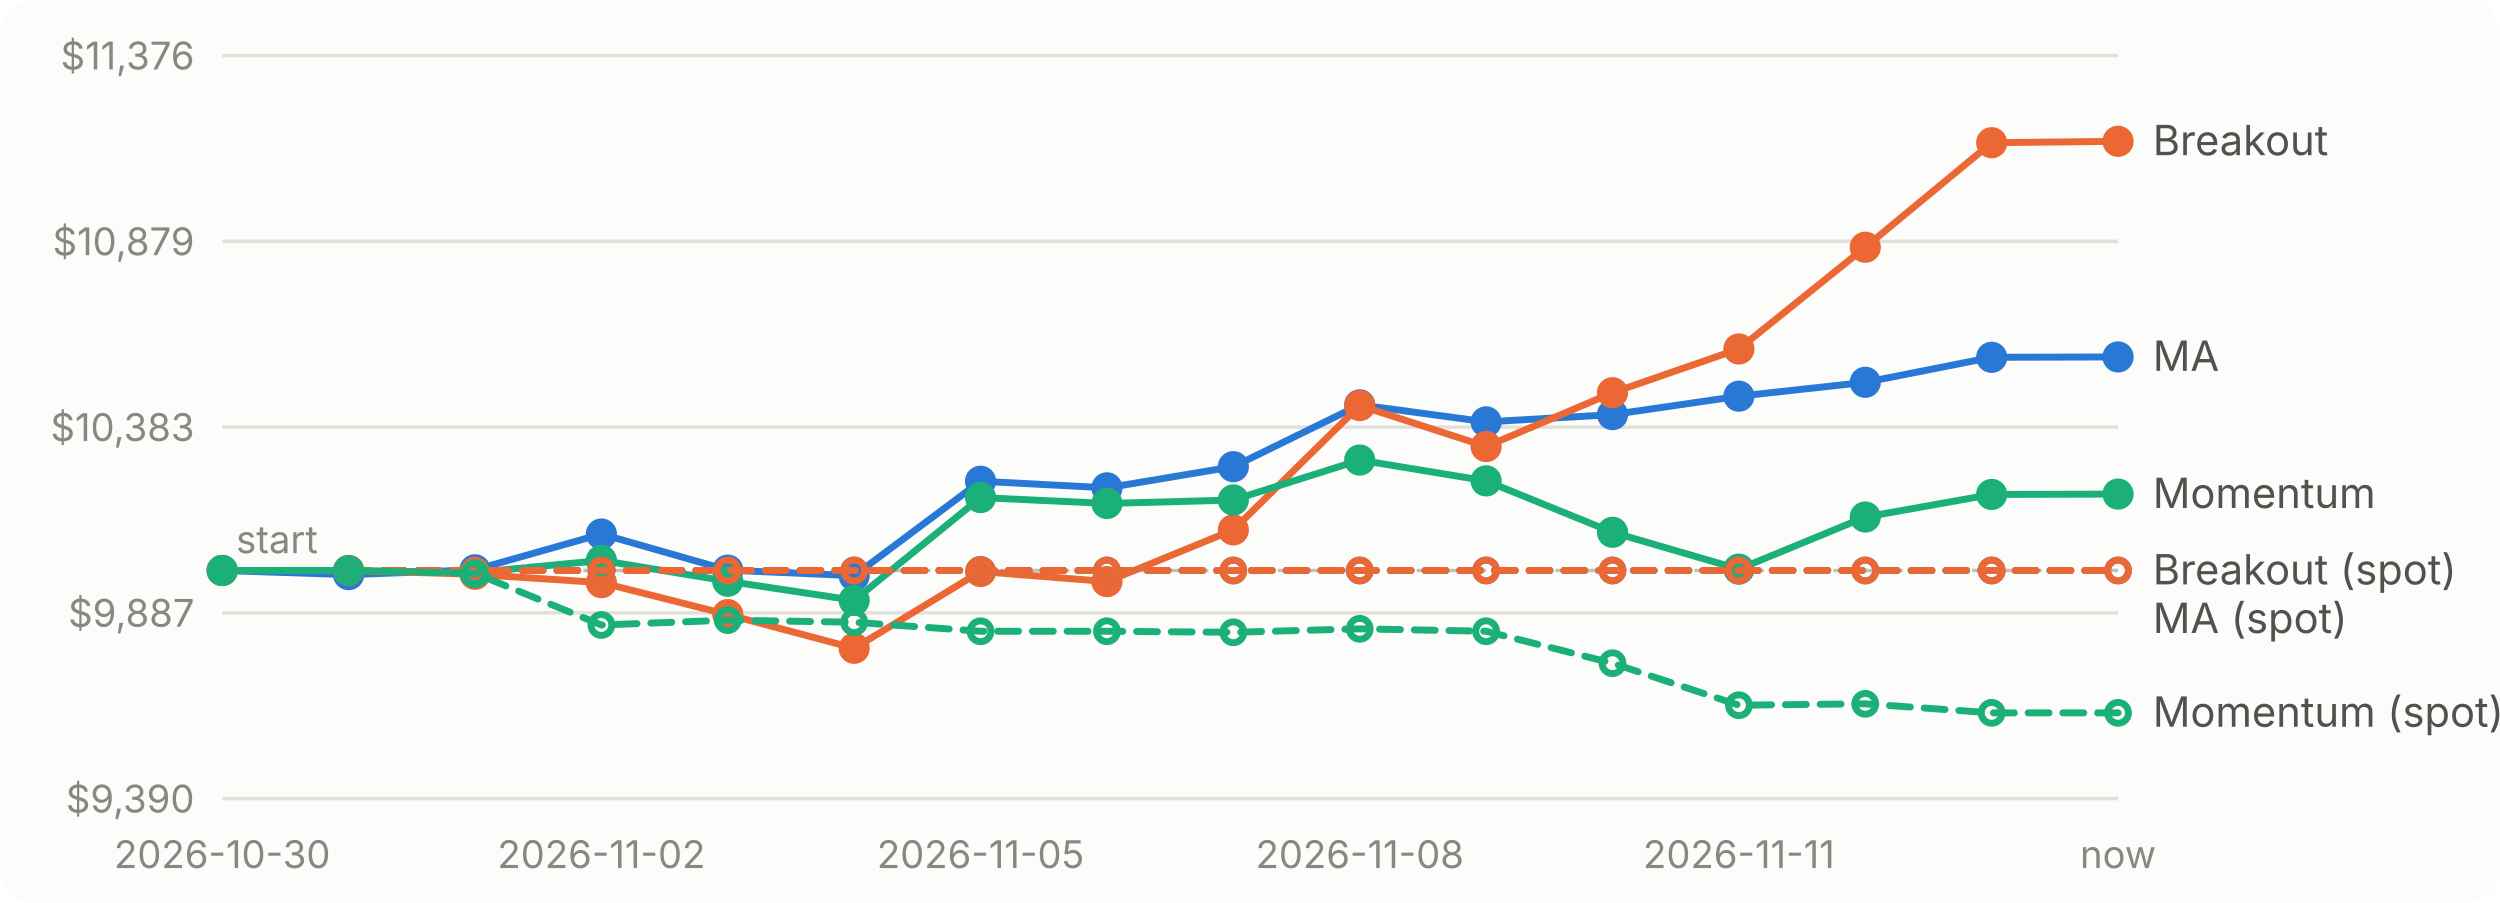
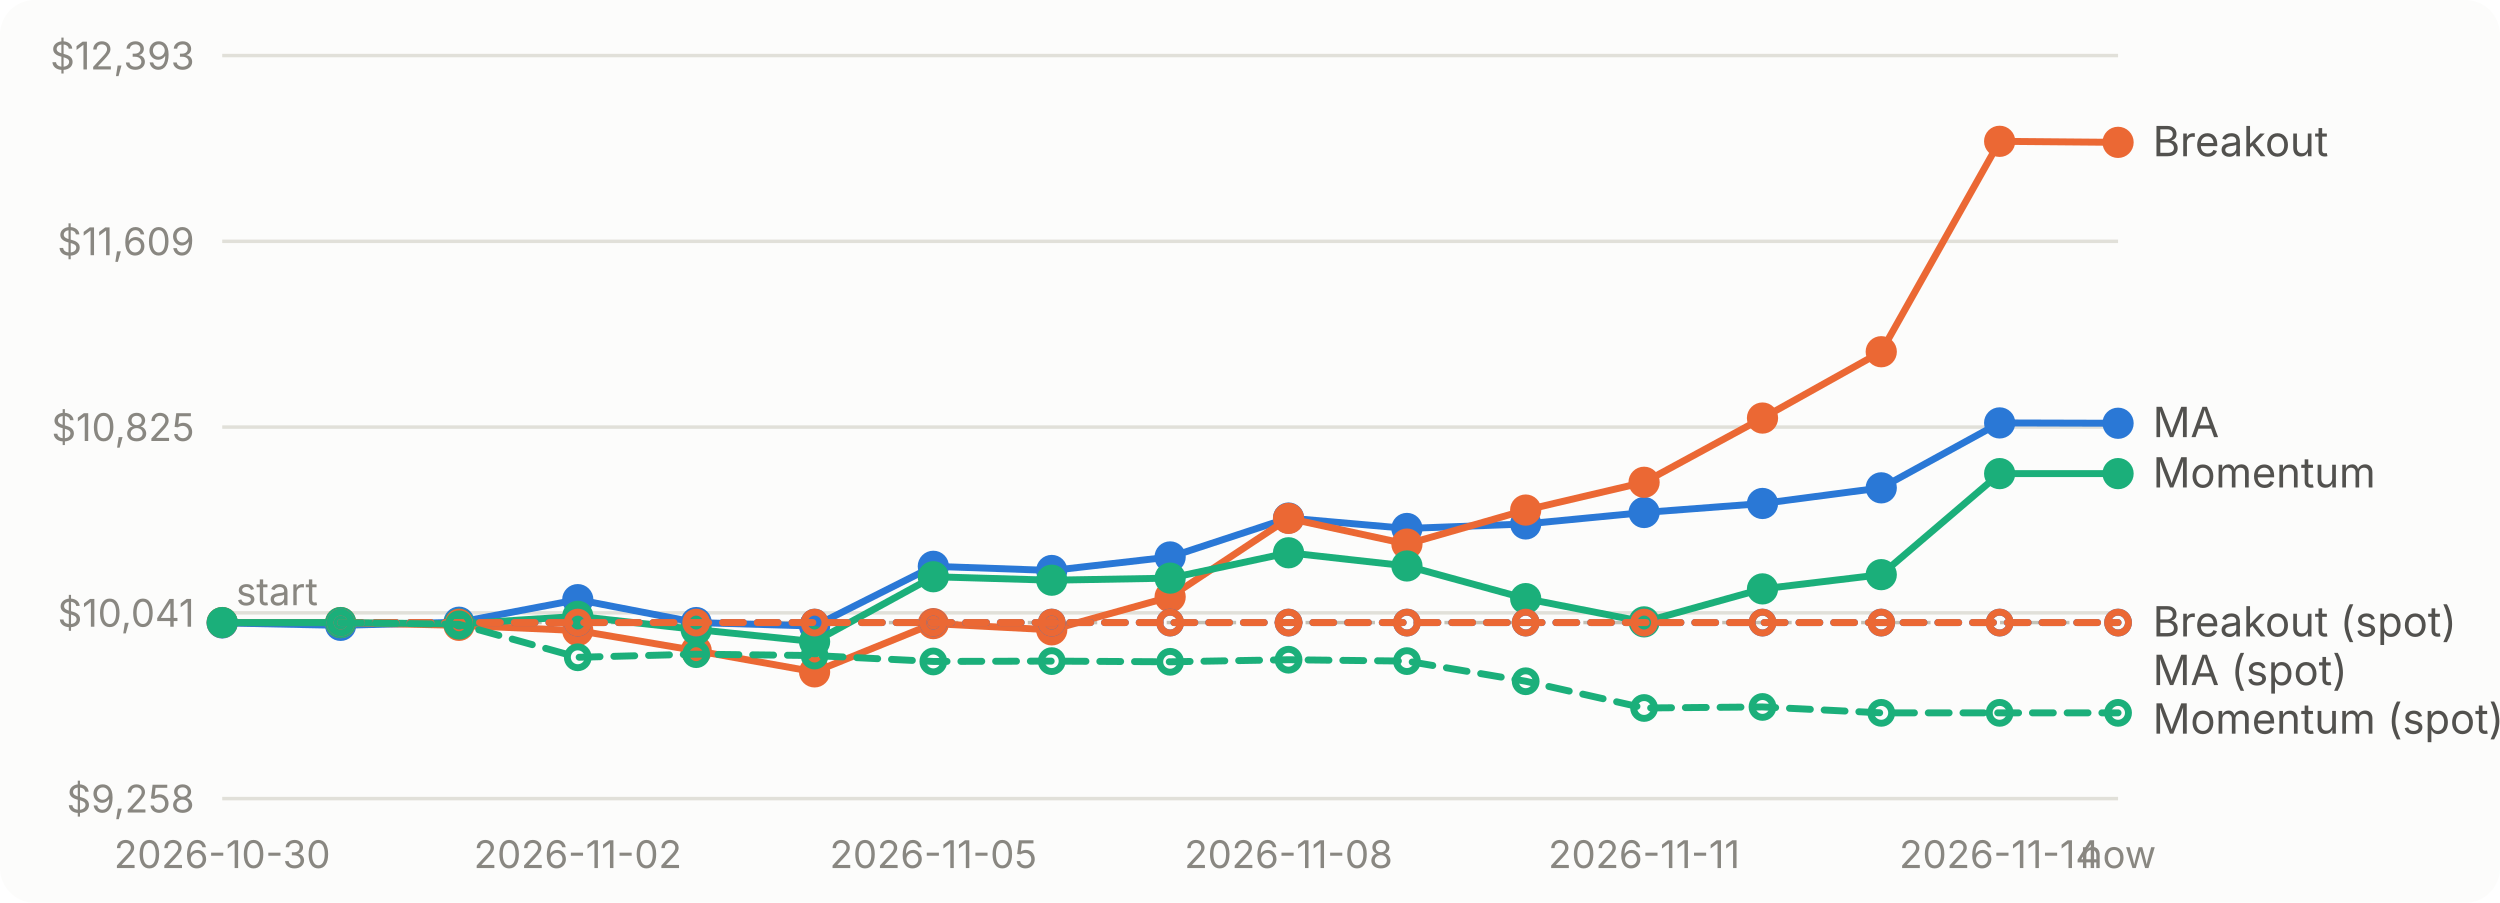
<svg xmlns="http://www.w3.org/2000/svg" viewBox="0 0 720 260" width="720" height="260" role="img" aria-label="Account value over time for each strategy">
  <style>text{font:11px system-ui,-apple-system,'Segoe UI',sans-serif;fill:#898781}.bg{fill:#fcfcfb}.grid{stroke:#e1e0d9}.base{stroke:#c3c2b7}.lbl{fill:#52514e;font-size:12px}.ma_crossover{stroke:#2a78d6;fill:#2a78d6}.breakout{stroke:#eb6834;fill:#eb6834}.momentum{stroke:#1baf7a;fill:#1baf7a}@media (prefers-color-scheme: dark){.bg{fill:#1a1a19}.grid{stroke:#2c2c2a}.base{stroke:#383835}.lbl{fill:#c3c2b7}.ma_crossover{stroke:#3987e5;fill:#3987e5}.breakout{stroke:#d95926;fill:#d95926}.momentum{stroke:#199e70;fill:#199e70}}</style>
  <rect class="bg" width="720" height="260" rx="10" />
  <line class="grid" x1="64" x2="610" y1="230.0" y2="230.0" />
-   <text x="56" y="234.0" text-anchor="end">$9,390</text>
+   <text x="56" y="234.0" text-anchor="end">$9,258</text>
  <line class="grid" x1="64" x2="610" y1="176.5" y2="176.5" />
-   <text x="56" y="180.5" text-anchor="end">$9,887</text>
+   <text x="56" y="180.5" text-anchor="end">$10,041</text>
  <line class="grid" x1="64" x2="610" y1="123.0" y2="123.0" />
-   <text x="56" y="127.0" text-anchor="end">$10,383</text>
+   <text x="56" y="127.0" text-anchor="end">$10,825</text>
  <line class="grid" x1="64" x2="610" y1="69.5" y2="69.5" />
-   <text x="56" y="73.5" text-anchor="end">$10,879</text>
+   <text x="56" y="73.5" text-anchor="end">$11,609</text>
  <line class="grid" x1="64" x2="610" y1="16.0" y2="16.0" />
-   <text x="56" y="20.0" text-anchor="end">$11,376</text>
-   <line class="base" x1="64" x2="610" y1="164.3" y2="164.3" stroke-dasharray="4 4" />
-   <text x="68" y="159.3">start</text>
+   <text x="56" y="20.0" text-anchor="end">$12,393</text>
+   <line class="base" x1="64" x2="610" y1="179.3" y2="179.3" stroke-dasharray="4 4" />
+   <text x="68" y="174.3">start</text>
  <text x="64.0" y="250" text-anchor="middle">2026-10-30</text>
-   <text x="173.2" y="250" text-anchor="middle">2026-11-02</text>
-   <text x="282.4" y="250" text-anchor="middle">2026-11-05</text>
-   <text x="391.6" y="250" text-anchor="middle">2026-11-08</text>
-   <text x="500.8" y="250" text-anchor="middle">2026-11-11</text>
+   <text x="166.4" y="250" text-anchor="middle">2026-11-02</text>
+   <text x="268.8" y="250" text-anchor="middle">2026-11-05</text>
+   <text x="371.1" y="250" text-anchor="middle">2026-11-08</text>
+   <text x="473.5" y="250" text-anchor="middle">2026-11-11</text>
+   <text x="575.9" y="250" text-anchor="middle">2026-11-14</text>
  <text x="610.0" y="250" text-anchor="middle">now</text>
-   <path class="ma_crossover" d="M64.0,164.3L100.4,165.5L136.8,164.1L173.2,153.8L209.6,164.2L246.0,165.8L282.4,138.6L318.8,140.5L355.2,134.4L391.6,116.6L428.0,121.5L464.4,119.4L500.8,114.1L537.2,110.1L573.6,102.9L610.0,102.8" style="fill:none" stroke-width="2" stroke-linejoin="round" stroke-linecap="round" />
-   <circle class="ma_crossover" cx="64.0" cy="164.3" r="4" stroke="none" />
-   <circle class="ma_crossover" cx="100.4" cy="165.5" r="4" stroke="none" />
-   <circle class="ma_crossover" cx="136.8" cy="164.1" r="4" stroke="none" />
-   <circle class="ma_crossover" cx="173.2" cy="153.8" r="4" stroke="none" />
-   <circle class="ma_crossover" cx="209.6" cy="164.2" r="4" stroke="none" />
-   <circle class="ma_crossover" cx="246.0" cy="165.8" r="4" stroke="none" />
-   <circle class="ma_crossover" cx="282.4" cy="138.6" r="4" stroke="none" />
-   <circle class="ma_crossover" cx="318.8" cy="140.5" r="4" stroke="none" />
-   <circle class="ma_crossover" cx="355.2" cy="134.4" r="4" stroke="none" />
-   <circle class="ma_crossover" cx="391.6" cy="116.6" r="4" stroke="none" />
-   <circle class="ma_crossover" cx="428.0" cy="121.5" r="4" stroke="none" />
-   <circle class="ma_crossover" cx="464.4" cy="119.4" r="4" stroke="none" />
-   <circle class="ma_crossover" cx="500.8" cy="114.1" r="4" stroke="none" />
-   <circle class="ma_crossover" cx="537.2" cy="110.1" r="4" stroke="none" />
-   <circle class="ma_crossover" cx="573.6" cy="102.9" r="4" stroke="none" />
-   <circle class="ma_crossover" cx="610.0" cy="102.8" r="4" stroke="none" />
-   <path class="breakout" d="M64.0,164.3L100.4,164.3L136.8,165.4L173.2,167.8L209.6,177.0L246.0,186.7L282.4,164.6L318.8,167.5L355.2,152.6L391.6,116.8L428.0,128.6L464.4,113.1L500.8,100.5L537.2,71.2L573.6,41.1L610.0,40.7" style="fill:none" stroke-width="2" stroke-linejoin="round" stroke-linecap="round" />
-   <circle class="breakout" cx="64.0" cy="164.3" r="4" stroke="none" />
-   <circle class="breakout" cx="100.4" cy="164.3" r="4" stroke="none" />
-   <circle class="breakout" cx="136.8" cy="165.4" r="4" stroke="none" />
-   <circle class="breakout" cx="173.2" cy="167.8" r="4" stroke="none" />
-   <circle class="breakout" cx="209.6" cy="177.0" r="4" stroke="none" />
-   <circle class="breakout" cx="246.0" cy="186.7" r="4" stroke="none" />
-   <circle class="breakout" cx="282.4" cy="164.6" r="4" stroke="none" />
-   <circle class="breakout" cx="318.8" cy="167.5" r="4" stroke="none" />
-   <circle class="breakout" cx="355.2" cy="152.6" r="4" stroke="none" />
-   <circle class="breakout" cx="391.6" cy="116.8" r="4" stroke="none" />
-   <circle class="breakout" cx="428.0" cy="128.6" r="4" stroke="none" />
-   <circle class="breakout" cx="464.4" cy="113.1" r="4" stroke="none" />
-   <circle class="breakout" cx="500.8" cy="100.5" r="4" stroke="none" />
-   <circle class="breakout" cx="537.2" cy="71.2" r="4" stroke="none" />
-   <circle class="breakout" cx="573.6" cy="41.1" r="4" stroke="none" />
-   <circle class="breakout" cx="610.0" cy="40.7" r="4" stroke="none" />
-   <path class="momentum" d="M64.0,164.3L100.4,164.3L136.8,164.9L173.2,161.4L209.6,167.4L246.0,172.9L282.4,143.3L318.8,145.0L355.2,144.0L391.6,132.5L428.0,138.5L464.4,153.3L500.8,163.9L537.2,148.9L573.6,142.4L610.0,142.3" style="fill:none" stroke-width="2" stroke-linejoin="round" stroke-linecap="round" />
-   <circle class="momentum" cx="64.0" cy="164.3" r="4" stroke="none" />
-   <circle class="momentum" cx="100.4" cy="164.3" r="4" stroke="none" />
-   <circle class="momentum" cx="136.8" cy="164.9" r="4" stroke="none" />
-   <circle class="momentum" cx="173.2" cy="161.4" r="4" stroke="none" />
-   <circle class="momentum" cx="209.6" cy="167.4" r="4" stroke="none" />
-   <circle class="momentum" cx="246.0" cy="172.9" r="4" stroke="none" />
-   <circle class="momentum" cx="282.4" cy="143.3" r="4" stroke="none" />
-   <circle class="momentum" cx="318.8" cy="145.0" r="4" stroke="none" />
-   <circle class="momentum" cx="355.2" cy="144.0" r="4" stroke="none" />
-   <circle class="momentum" cx="391.6" cy="132.5" r="4" stroke="none" />
-   <circle class="momentum" cx="428.0" cy="138.5" r="4" stroke="none" />
-   <circle class="momentum" cx="464.4" cy="153.3" r="4" stroke="none" />
-   <circle class="momentum" cx="500.8" cy="163.9" r="4" stroke="none" />
-   <circle class="momentum" cx="537.2" cy="148.9" r="4" stroke="none" />
-   <circle class="momentum" cx="573.6" cy="142.4" r="4" stroke="none" />
-   <circle class="momentum" cx="610.0" cy="142.3" r="4" stroke="none" />
-   <path class="ma_crossover" d="M100.4,164.3L136.8,164.3L173.2,164.3L209.6,164.3L246.0,164.3L282.4,164.3L318.8,164.3L355.2,164.3L391.6,164.3L428.0,164.3L464.4,164.3L500.8,164.3L537.2,164.3L573.6,164.3L610.0,164.3" style="fill:none" stroke-width="2" stroke-linejoin="round" stroke-linecap="round" stroke-dasharray="6 4" />
-   <circle class="ma_crossover" cx="100.4" cy="164.3" r="3" style="fill:none" stroke-width="2" />
-   <circle class="ma_crossover" cx="136.8" cy="164.3" r="3" style="fill:none" stroke-width="2" />
-   <circle class="ma_crossover" cx="173.2" cy="164.3" r="3" style="fill:none" stroke-width="2" />
-   <circle class="ma_crossover" cx="209.6" cy="164.3" r="3" style="fill:none" stroke-width="2" />
-   <circle class="ma_crossover" cx="246.0" cy="164.3" r="3" style="fill:none" stroke-width="2" />
-   <circle class="ma_crossover" cx="282.4" cy="164.3" r="3" style="fill:none" stroke-width="2" />
-   <circle class="ma_crossover" cx="318.8" cy="164.3" r="3" style="fill:none" stroke-width="2" />
-   <circle class="ma_crossover" cx="355.2" cy="164.3" r="3" style="fill:none" stroke-width="2" />
-   <circle class="ma_crossover" cx="391.6" cy="164.3" r="3" style="fill:none" stroke-width="2" />
-   <circle class="ma_crossover" cx="428.0" cy="164.3" r="3" style="fill:none" stroke-width="2" />
-   <circle class="ma_crossover" cx="464.4" cy="164.3" r="3" style="fill:none" stroke-width="2" />
-   <circle class="ma_crossover" cx="500.8" cy="164.3" r="3" style="fill:none" stroke-width="2" />
-   <circle class="ma_crossover" cx="537.2" cy="164.3" r="3" style="fill:none" stroke-width="2" />
-   <circle class="ma_crossover" cx="573.6" cy="164.3" r="3" style="fill:none" stroke-width="2" />
-   <circle class="ma_crossover" cx="610.0" cy="164.3" r="3" style="fill:none" stroke-width="2" />
-   <path class="breakout" d="M100.4,164.3L136.8,164.3L173.2,164.3L209.6,164.3L246.0,164.3L282.4,164.3L318.8,164.3L355.2,164.3L391.6,164.3L428.0,164.3L464.4,164.3L500.8,164.3L537.2,164.3L573.6,164.3L610.0,164.3" style="fill:none" stroke-width="2" stroke-linejoin="round" stroke-linecap="round" stroke-dasharray="6 4" />
-   <circle class="breakout" cx="100.4" cy="164.3" r="3" style="fill:none" stroke-width="2" />
-   <circle class="breakout" cx="136.8" cy="164.3" r="3" style="fill:none" stroke-width="2" />
-   <circle class="breakout" cx="173.2" cy="164.3" r="3" style="fill:none" stroke-width="2" />
-   <circle class="breakout" cx="209.6" cy="164.3" r="3" style="fill:none" stroke-width="2" />
-   <circle class="breakout" cx="246.0" cy="164.3" r="3" style="fill:none" stroke-width="2" />
-   <circle class="breakout" cx="282.4" cy="164.3" r="3" style="fill:none" stroke-width="2" />
-   <circle class="breakout" cx="318.8" cy="164.3" r="3" style="fill:none" stroke-width="2" />
-   <circle class="breakout" cx="355.2" cy="164.3" r="3" style="fill:none" stroke-width="2" />
-   <circle class="breakout" cx="391.6" cy="164.3" r="3" style="fill:none" stroke-width="2" />
-   <circle class="breakout" cx="428.0" cy="164.3" r="3" style="fill:none" stroke-width="2" />
-   <circle class="breakout" cx="464.4" cy="164.3" r="3" style="fill:none" stroke-width="2" />
-   <circle class="breakout" cx="500.8" cy="164.3" r="3" style="fill:none" stroke-width="2" />
-   <circle class="breakout" cx="537.2" cy="164.3" r="3" style="fill:none" stroke-width="2" />
-   <circle class="breakout" cx="573.6" cy="164.3" r="3" style="fill:none" stroke-width="2" />
-   <circle class="breakout" cx="610.0" cy="164.3" r="3" style="fill:none" stroke-width="2" />
-   <path class="momentum" d="M100.4,164.3L136.8,165.1L173.2,180.0L209.6,178.6L246.0,179.2L282.4,181.8L318.8,181.8L355.2,182.1L391.6,181.1L428.0,181.8L464.4,191.0L500.8,203.1L537.2,202.7L573.6,205.3L610.0,205.3" style="fill:none" stroke-width="2" stroke-linejoin="round" stroke-linecap="round" stroke-dasharray="6 4" />
-   <circle class="momentum" cx="100.4" cy="164.3" r="3" style="fill:none" stroke-width="2" />
-   <circle class="momentum" cx="136.8" cy="165.1" r="3" style="fill:none" stroke-width="2" />
-   <circle class="momentum" cx="173.2" cy="180.0" r="3" style="fill:none" stroke-width="2" />
-   <circle class="momentum" cx="209.6" cy="178.6" r="3" style="fill:none" stroke-width="2" />
-   <circle class="momentum" cx="246.0" cy="179.2" r="3" style="fill:none" stroke-width="2" />
-   <circle class="momentum" cx="282.4" cy="181.8" r="3" style="fill:none" stroke-width="2" />
-   <circle class="momentum" cx="318.8" cy="181.8" r="3" style="fill:none" stroke-width="2" />
-   <circle class="momentum" cx="355.2" cy="182.1" r="3" style="fill:none" stroke-width="2" />
-   <circle class="momentum" cx="391.6" cy="181.1" r="3" style="fill:none" stroke-width="2" />
-   <circle class="momentum" cx="428.0" cy="181.8" r="3" style="fill:none" stroke-width="2" />
-   <circle class="momentum" cx="464.4" cy="191.0" r="3" style="fill:none" stroke-width="2" />
-   <circle class="momentum" cx="500.8" cy="203.1" r="3" style="fill:none" stroke-width="2" />
-   <circle class="momentum" cx="537.2" cy="202.7" r="3" style="fill:none" stroke-width="2" />
-   <circle class="momentum" cx="573.6" cy="205.3" r="3" style="fill:none" stroke-width="2" />
+   <path class="ma_crossover" d="M64.0,179.4L98.1,180.1L132.2,179.2L166.4,172.7L200.5,179.3L234.6,180.3L268.8,163.1L302.9,164.3L337.0,160.4L371.1,149.2L405.2,152.2L439.4,150.9L473.5,147.6L507.6,145.0L541.8,140.5L575.9,121.8L610.0,121.9" style="fill:none" stroke-width="2" stroke-linejoin="round" stroke-linecap="round" />
+   <circle class="ma_crossover" cx="64.0" cy="179.4" r="4" stroke="none" />
+   <circle class="ma_crossover" cx="98.1" cy="180.1" r="4" stroke="none" />
+   <circle class="ma_crossover" cx="132.2" cy="179.2" r="4" stroke="none" />
+   <circle class="ma_crossover" cx="166.4" cy="172.7" r="4" stroke="none" />
+   <circle class="ma_crossover" cx="200.5" cy="179.3" r="4" stroke="none" />
+   <circle class="ma_crossover" cx="234.6" cy="180.3" r="4" stroke="none" />
+   <circle class="ma_crossover" cx="268.8" cy="163.1" r="4" stroke="none" />
+   <circle class="ma_crossover" cx="302.9" cy="164.3" r="4" stroke="none" />
+   <circle class="ma_crossover" cx="337.0" cy="160.4" r="4" stroke="none" />
+   <circle class="ma_crossover" cx="371.1" cy="149.2" r="4" stroke="none" />
+   <circle class="ma_crossover" cx="405.2" cy="152.2" r="4" stroke="none" />
+   <circle class="ma_crossover" cx="439.4" cy="150.9" r="4" stroke="none" />
+   <circle class="ma_crossover" cx="473.5" cy="147.6" r="4" stroke="none" />
+   <circle class="ma_crossover" cx="507.6" cy="145.0" r="4" stroke="none" />
+   <circle class="ma_crossover" cx="541.8" cy="140.5" r="4" stroke="none" />
+   <circle class="ma_crossover" cx="575.9" cy="121.8" r="4" stroke="none" />
+   <circle class="ma_crossover" cx="610.0" cy="121.9" r="4" stroke="none" />
+   <path class="breakout" d="M64.0,179.3L98.1,179.3L132.2,180.1L166.4,181.6L200.5,187.4L234.6,193.5L268.8,179.6L302.9,181.4L337.0,171.9L371.1,149.3L405.2,156.7L439.4,146.9L473.5,138.9L507.6,120.4L541.8,101.3L575.9,40.7L610.0,41.0" style="fill:none" stroke-width="2" stroke-linejoin="round" stroke-linecap="round" />
+   <circle class="breakout" cx="64.0" cy="179.3" r="4" stroke="none" />
+   <circle class="breakout" cx="98.1" cy="179.3" r="4" stroke="none" />
+   <circle class="breakout" cx="132.2" cy="180.1" r="4" stroke="none" />
+   <circle class="breakout" cx="166.4" cy="181.6" r="4" stroke="none" />
+   <circle class="breakout" cx="200.5" cy="187.4" r="4" stroke="none" />
+   <circle class="breakout" cx="234.6" cy="193.5" r="4" stroke="none" />
+   <circle class="breakout" cx="268.8" cy="179.6" r="4" stroke="none" />
+   <circle class="breakout" cx="302.9" cy="181.4" r="4" stroke="none" />
+   <circle class="breakout" cx="337.0" cy="171.9" r="4" stroke="none" />
+   <circle class="breakout" cx="371.1" cy="149.3" r="4" stroke="none" />
+   <circle class="breakout" cx="405.2" cy="156.7" r="4" stroke="none" />
+   <circle class="breakout" cx="439.4" cy="146.9" r="4" stroke="none" />
+   <circle class="breakout" cx="473.5" cy="138.9" r="4" stroke="none" />
+   <circle class="breakout" cx="507.6" cy="120.4" r="4" stroke="none" />
+   <circle class="breakout" cx="541.8" cy="101.3" r="4" stroke="none" />
+   <circle class="breakout" cx="575.9" cy="40.7" r="4" stroke="none" />
+   <circle class="breakout" cx="610.0" cy="41.0" r="4" stroke="none" />
+   <path class="momentum" d="M64.0,179.3L98.1,179.3L132.2,179.7L166.4,177.5L200.5,181.3L234.6,184.8L268.8,166.1L302.9,167.1L337.0,166.5L371.1,159.2L405.2,163.0L439.4,172.4L473.5,179.1L507.6,169.6L541.8,165.5L575.9,136.4L610.0,136.4" style="fill:none" stroke-width="2" stroke-linejoin="round" stroke-linecap="round" />
+   <circle class="momentum" cx="64.0" cy="179.3" r="4" stroke="none" />
+   <circle class="momentum" cx="98.1" cy="179.3" r="4" stroke="none" />
+   <circle class="momentum" cx="132.2" cy="179.7" r="4" stroke="none" />
+   <circle class="momentum" cx="166.4" cy="177.5" r="4" stroke="none" />
+   <circle class="momentum" cx="200.5" cy="181.3" r="4" stroke="none" />
+   <circle class="momentum" cx="234.6" cy="184.8" r="4" stroke="none" />
+   <circle class="momentum" cx="268.8" cy="166.1" r="4" stroke="none" />
+   <circle class="momentum" cx="302.9" cy="167.1" r="4" stroke="none" />
+   <circle class="momentum" cx="337.0" cy="166.5" r="4" stroke="none" />
+   <circle class="momentum" cx="371.1" cy="159.2" r="4" stroke="none" />
+   <circle class="momentum" cx="405.2" cy="163.0" r="4" stroke="none" />
+   <circle class="momentum" cx="439.4" cy="172.4" r="4" stroke="none" />
+   <circle class="momentum" cx="473.5" cy="179.1" r="4" stroke="none" />
+   <circle class="momentum" cx="507.6" cy="169.6" r="4" stroke="none" />
+   <circle class="momentum" cx="541.8" cy="165.5" r="4" stroke="none" />
+   <circle class="momentum" cx="575.9" cy="136.4" r="4" stroke="none" />
+   <circle class="momentum" cx="610.0" cy="136.4" r="4" stroke="none" />
+   <path class="ma_crossover" d="M98.1,179.3L132.2,179.3L166.4,179.3L200.5,179.3L234.6,179.3L268.8,179.3L302.9,179.3L337.0,179.3L371.1,179.3L405.2,179.3L439.4,179.3L473.5,179.3L507.6,179.3L541.8,179.3L575.9,179.3L610.0,179.3" style="fill:none" stroke-width="2" stroke-linejoin="round" stroke-linecap="round" stroke-dasharray="6 4" />
+   <circle class="ma_crossover" cx="98.1" cy="179.3" r="3" style="fill:none" stroke-width="2" />
+   <circle class="ma_crossover" cx="132.2" cy="179.3" r="3" style="fill:none" stroke-width="2" />
+   <circle class="ma_crossover" cx="166.4" cy="179.3" r="3" style="fill:none" stroke-width="2" />
+   <circle class="ma_crossover" cx="200.5" cy="179.3" r="3" style="fill:none" stroke-width="2" />
+   <circle class="ma_crossover" cx="234.6" cy="179.3" r="3" style="fill:none" stroke-width="2" />
+   <circle class="ma_crossover" cx="268.8" cy="179.3" r="3" style="fill:none" stroke-width="2" />
+   <circle class="ma_crossover" cx="302.9" cy="179.3" r="3" style="fill:none" stroke-width="2" />
+   <circle class="ma_crossover" cx="337.0" cy="179.3" r="3" style="fill:none" stroke-width="2" />
+   <circle class="ma_crossover" cx="371.1" cy="179.3" r="3" style="fill:none" stroke-width="2" />
+   <circle class="ma_crossover" cx="405.2" cy="179.3" r="3" style="fill:none" stroke-width="2" />
+   <circle class="ma_crossover" cx="439.4" cy="179.3" r="3" style="fill:none" stroke-width="2" />
+   <circle class="ma_crossover" cx="473.5" cy="179.3" r="3" style="fill:none" stroke-width="2" />
+   <circle class="ma_crossover" cx="507.6" cy="179.3" r="3" style="fill:none" stroke-width="2" />
+   <circle class="ma_crossover" cx="541.8" cy="179.3" r="3" style="fill:none" stroke-width="2" />
+   <circle class="ma_crossover" cx="575.9" cy="179.3" r="3" style="fill:none" stroke-width="2" />
+   <circle class="ma_crossover" cx="610.0" cy="179.3" r="3" style="fill:none" stroke-width="2" />
+   <path class="breakout" d="M98.1,179.3L132.2,179.3L166.4,179.3L200.5,179.3L234.6,179.3L268.8,179.3L302.9,179.3L337.0,179.3L371.1,179.3L405.2,179.3L439.4,179.3L473.5,179.3L507.6,179.3L541.8,179.3L575.9,179.3L610.0,179.3" style="fill:none" stroke-width="2" stroke-linejoin="round" stroke-linecap="round" stroke-dasharray="6 4" />
+   <circle class="breakout" cx="98.1" cy="179.3" r="3" style="fill:none" stroke-width="2" />
+   <circle class="breakout" cx="132.2" cy="179.3" r="3" style="fill:none" stroke-width="2" />
+   <circle class="breakout" cx="166.4" cy="179.3" r="3" style="fill:none" stroke-width="2" />
+   <circle class="breakout" cx="200.5" cy="179.3" r="3" style="fill:none" stroke-width="2" />
+   <circle class="breakout" cx="234.6" cy="179.3" r="3" style="fill:none" stroke-width="2" />
+   <circle class="breakout" cx="268.8" cy="179.3" r="3" style="fill:none" stroke-width="2" />
+   <circle class="breakout" cx="302.9" cy="179.3" r="3" style="fill:none" stroke-width="2" />
+   <circle class="breakout" cx="337.0" cy="179.3" r="3" style="fill:none" stroke-width="2" />
+   <circle class="breakout" cx="371.1" cy="179.3" r="3" style="fill:none" stroke-width="2" />
+   <circle class="breakout" cx="405.2" cy="179.3" r="3" style="fill:none" stroke-width="2" />
+   <circle class="breakout" cx="439.4" cy="179.3" r="3" style="fill:none" stroke-width="2" />
+   <circle class="breakout" cx="473.5" cy="179.3" r="3" style="fill:none" stroke-width="2" />
+   <circle class="breakout" cx="507.6" cy="179.3" r="3" style="fill:none" stroke-width="2" />
+   <circle class="breakout" cx="541.8" cy="179.3" r="3" style="fill:none" stroke-width="2" />
+   <circle class="breakout" cx="575.9" cy="179.3" r="3" style="fill:none" stroke-width="2" />
+   <circle class="breakout" cx="610.0" cy="179.3" r="3" style="fill:none" stroke-width="2" />
+   <path class="momentum" d="M98.1,179.3L132.2,179.8L166.4,189.3L200.5,188.4L234.6,188.8L268.8,190.5L302.9,190.4L337.0,190.6L371.1,190.0L405.2,190.4L439.4,196.2L473.5,203.9L507.6,203.6L541.8,205.3L575.9,205.3L610.0,205.3" style="fill:none" stroke-width="2" stroke-linejoin="round" stroke-linecap="round" stroke-dasharray="6 4" />
+   <circle class="momentum" cx="98.1" cy="179.3" r="3" style="fill:none" stroke-width="2" />
+   <circle class="momentum" cx="132.2" cy="179.8" r="3" style="fill:none" stroke-width="2" />
+   <circle class="momentum" cx="166.4" cy="189.3" r="3" style="fill:none" stroke-width="2" />
+   <circle class="momentum" cx="200.5" cy="188.4" r="3" style="fill:none" stroke-width="2" />
+   <circle class="momentum" cx="234.6" cy="188.8" r="3" style="fill:none" stroke-width="2" />
+   <circle class="momentum" cx="268.8" cy="190.5" r="3" style="fill:none" stroke-width="2" />
+   <circle class="momentum" cx="302.9" cy="190.4" r="3" style="fill:none" stroke-width="2" />
+   <circle class="momentum" cx="337.0" cy="190.6" r="3" style="fill:none" stroke-width="2" />
+   <circle class="momentum" cx="371.1" cy="190.0" r="3" style="fill:none" stroke-width="2" />
+   <circle class="momentum" cx="405.2" cy="190.4" r="3" style="fill:none" stroke-width="2" />
+   <circle class="momentum" cx="439.4" cy="196.2" r="3" style="fill:none" stroke-width="2" />
+   <circle class="momentum" cx="473.5" cy="203.9" r="3" style="fill:none" stroke-width="2" />
+   <circle class="momentum" cx="507.6" cy="203.6" r="3" style="fill:none" stroke-width="2" />
+   <circle class="momentum" cx="541.8" cy="205.3" r="3" style="fill:none" stroke-width="2" />
+   <circle class="momentum" cx="575.9" cy="205.3" r="3" style="fill:none" stroke-width="2" />
  <circle class="momentum" cx="610.0" cy="205.3" r="3" style="fill:none" stroke-width="2" />
-   <text class="lbl" x="620" y="44.7">Breakout</text>
-   <text class="lbl" x="620" y="106.8">MA</text>
-   <text class="lbl" x="620" y="146.3">Momentum</text>
-   <text class="lbl" x="620" y="168.3">Breakout (spot)</text>
-   <text class="lbl" x="620" y="182.3">MA (spot)</text>
-   <text class="lbl" x="620" y="209.3">Momentum (spot)</text>
+   <text class="lbl" x="620" y="45.0">Breakout</text>
+   <text class="lbl" x="620" y="125.9">MA</text>
+   <text class="lbl" x="620" y="140.4">Momentum</text>
+   <text class="lbl" x="620" y="183.3">Breakout (spot)</text>
+   <text class="lbl" x="620" y="197.3">MA (spot)</text>
+   <text class="lbl" x="620" y="211.3">Momentum (spot)</text>
</svg>
